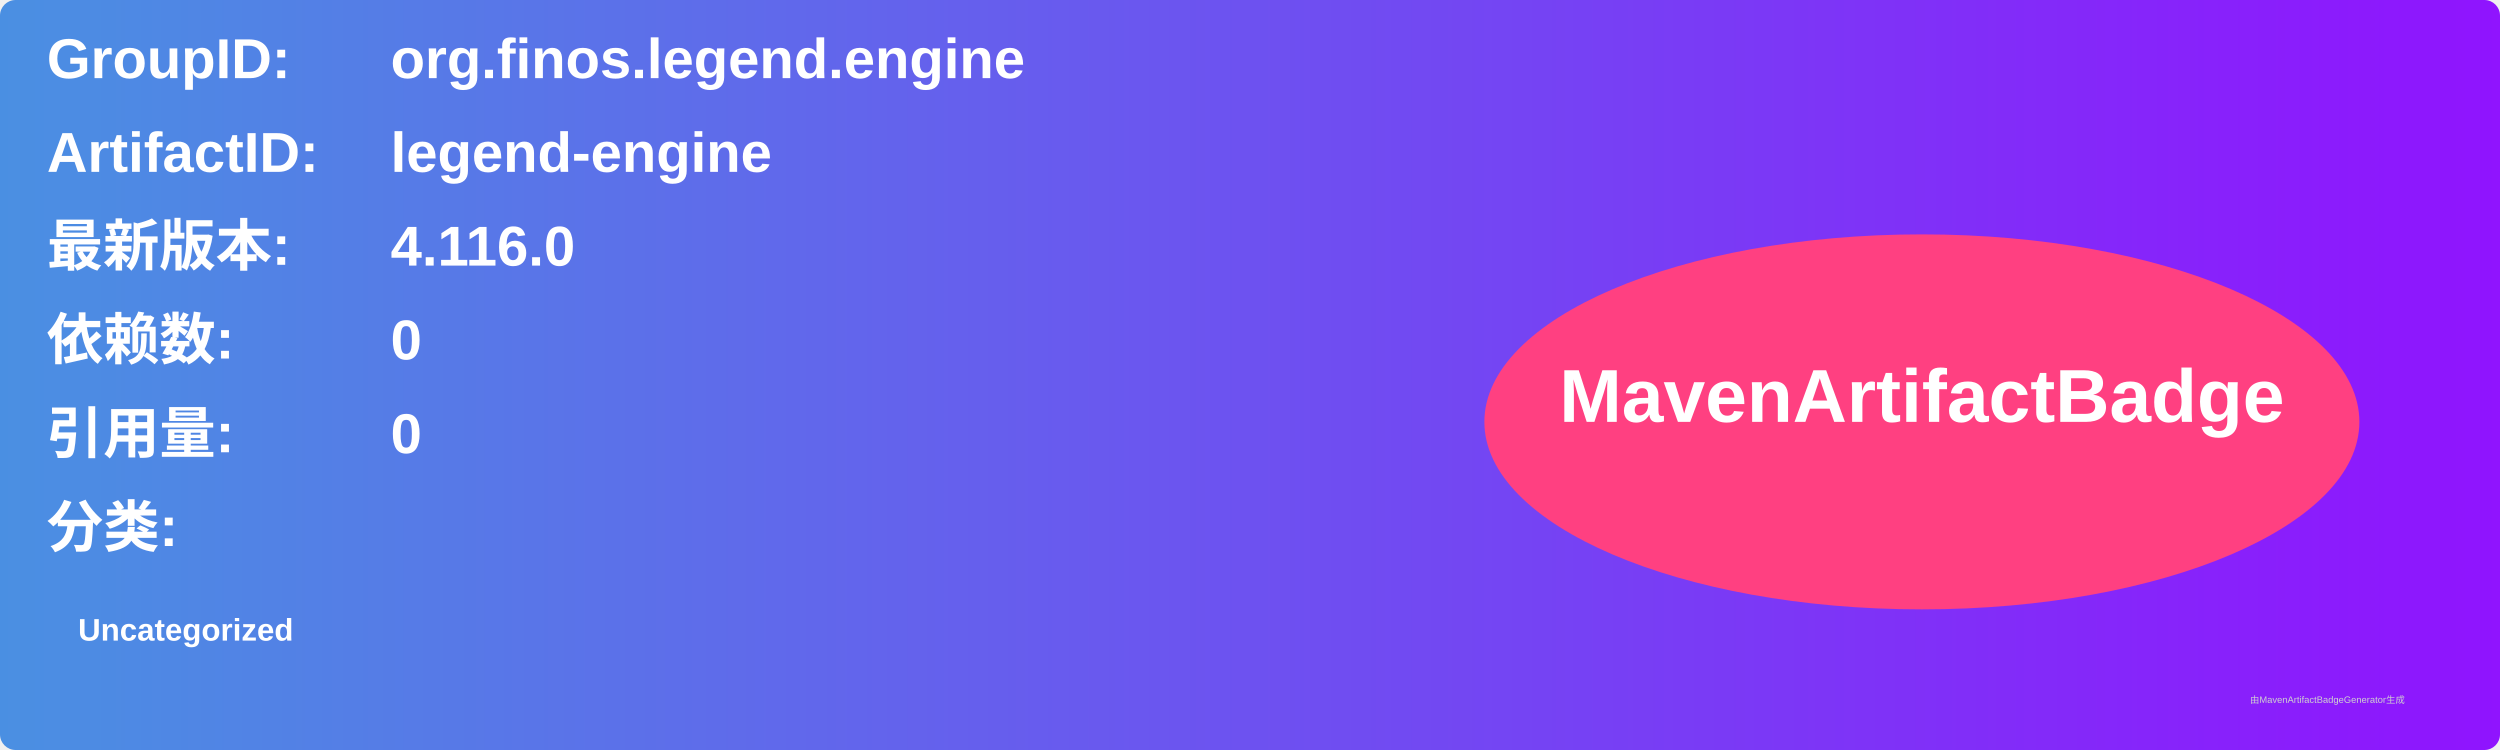
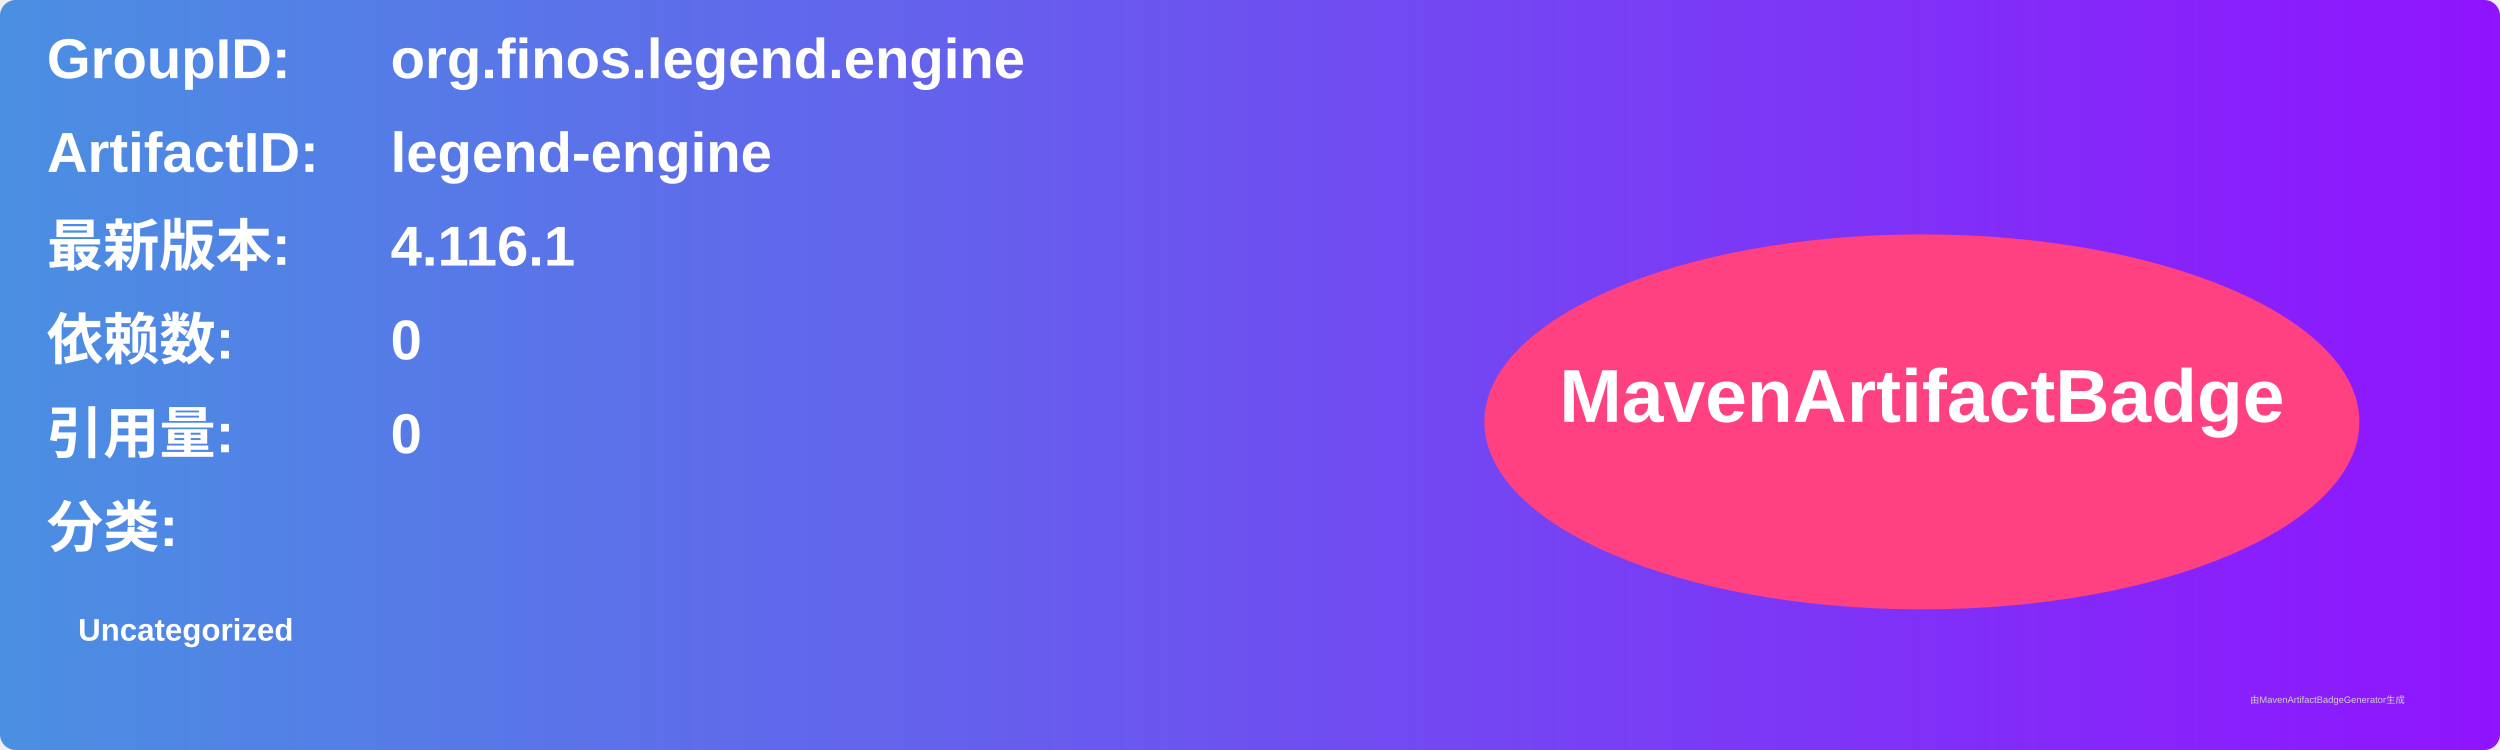
<svg xmlns="http://www.w3.org/2000/svg" width="800" height="240" viewBox="0 0 800 240">
  <linearGradient id="grad" x1="0%" y1="0%" x2="100%" y2="0%">
    <stop offset="0%" stop-color="#4a90e2" />
    <stop offset="100%" stop-color="#9013fe" />
  </linearGradient>
  <rect width="100%" height="100%" rx="5" ry="5" fill="url(#grad)" />
  <g transform="translate(15, 15)">
    <text x="0" y="10" font-family="Arial" font-size="18" fill="white" font-weight="bold" width="260">GroupID:</text>
    <text x="110" y="10" font-family="Arial" font-size="18" fill="white" font-weight="bold" width="460">org.finos.legend.engine</text>
    <text x="0" y="40" font-family="Arial" font-size="18" fill="white" font-weight="bold" width="260">ArtifactID:</text>
    <text x="110" y="40" font-family="Arial" font-size="18" fill="white" font-weight="bold" width="460">legend-engine</text>
    <text x="0" y="70" font-family="Arial" font-size="18" fill="white" font-weight="bold">最新版本:</text>
    <text x="110" y="70" font-family="Arial" font-size="18" fill="white" font-weight="bold">
-       <tspan font-weight="bold">4.116.0</tspan>
+       <tspan font-weight="bold">4.116.1</tspan>
    </text>
    <text x="0" y="100" font-family="Arial" font-size="18" fill="white" font-weight="bold">依赖数: </text>
    <text x="110" y="100" font-family="Arial" font-size="18" fill="white">
      <tspan font-weight="bold">0</tspan>
    </text>
    <text x="0" y="130" font-family="Arial" font-size="18" fill="white" font-weight="bold">引用量: </text>
    <text x="110" y="130" font-family="Arial" font-size="18" fill="white">
      <tspan font-weight="bold">0</tspan>
    </text>
    <text x="0" y="160" font-family="Arial" font-size="18" fill="white" font-weight="bold">分类:</text>
    <text x="10" y="190" font-family="Arial" font-size="10" fill="white">
      <tspan font-weight="bold">Uncategorized</tspan>
    </text>
    <ellipse cx="600" cy="120" rx="140" ry="60" fill="#ff4081" />
    <text x="600" y="120" text-anchor="middle" font-family="Arial" font-size="24" fill="white" font-weight="bold">MavenArtifactBadge</text>
  </g>
  <text x="720" y="225" font-family="Arial" font-size="3" fill="#d0d0d0">由MavenArtifactBadgeGenerator生成</text>
</svg>
